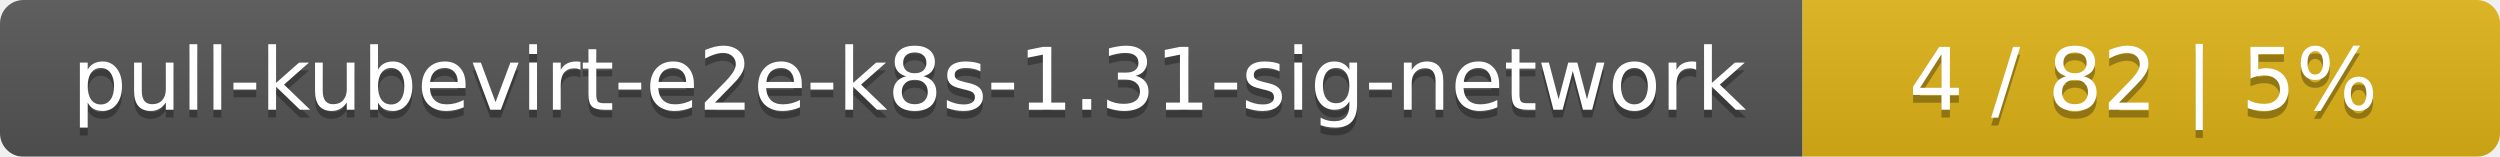
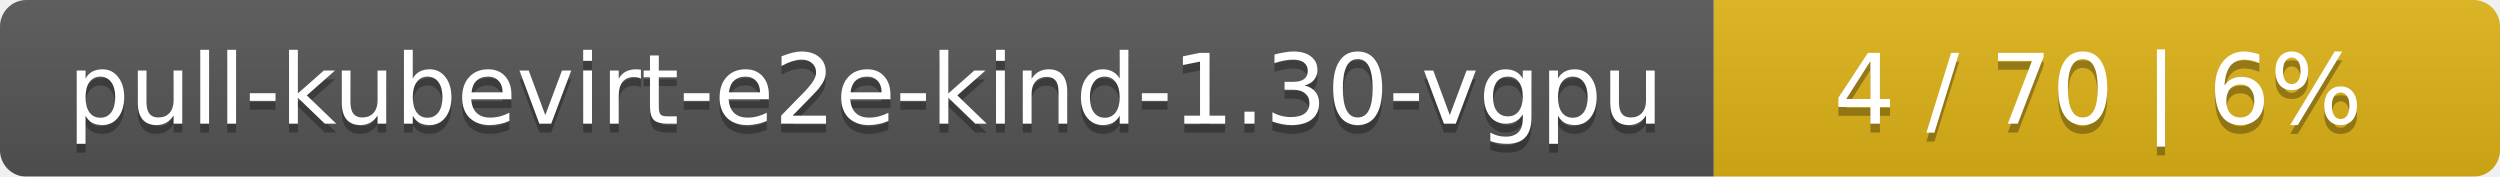
- <svg xmlns="http://www.w3.org/2000/svg" width="319" height="20">
+ <svg xmlns="http://www.w3.org/2000/svg" width="283" height="20">
  <linearGradient id="smooth" x2="0" y2="100%">
    <stop offset="0" stop-color="#bbb" stop-opacity=".1" />
    <stop offset="1" stop-opacity=".1" />
  </linearGradient>
  <mask id="round">
-     <rect width="319" height="20" rx="3" fill="#fff" />
+     <rect width="283" height="20" rx="3" fill="#fff" />
  </mask>
  <g mask="url(#round)">
-     <rect width="230" height="20" fill="#555" />
-     <rect x="230" width="89" height="20" fill="#dfb317" />
-     <rect width="319" height="20" fill="url(#smooth)" />
+     <rect width="194" height="20" fill="#555" />
+     <rect x="194" width="89" height="20" fill="#dfb317" />
+     <rect width="283" height="20" fill="url(#smooth)" />
  </g>
  <g fill="#fff" text-anchor="middle" font-family="DejaVu Sans,Verdana,Geneva,sans-serif" font-size="11">
-     <text x="116" y="15" fill="#010101" fill-opacity=".3">pull-kubevirt-e2e-k8s-1.31-sig-network</text>
-     <text x="116" y="14">pull-kubevirt-e2e-k8s-1.31-sig-network</text>
-     <text x="273.5" y="15" fill="#010101" fill-opacity=".3">4 / 82    |    5%</text>
-     <text x="273.5" y="14">4 / 82    |    5%</text>
+     <text x="98" y="15" fill="#010101" fill-opacity=".3">pull-kubevirt-e2e-kind-1.30-vgpu</text>
+     <text x="98" y="14">pull-kubevirt-e2e-kind-1.30-vgpu</text>
+     <text x="237.5" y="15" fill="#010101" fill-opacity=".3">4 / 70    |    6%</text>
+     <text x="237.5" y="14">4 / 70    |    6%</text>
  </g>
</svg>
